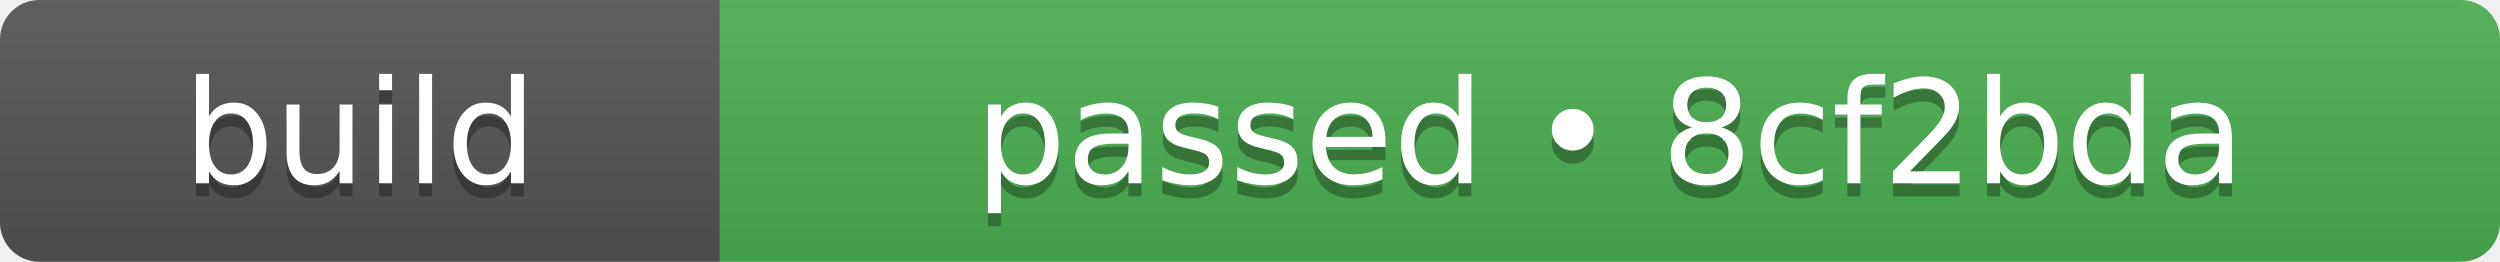
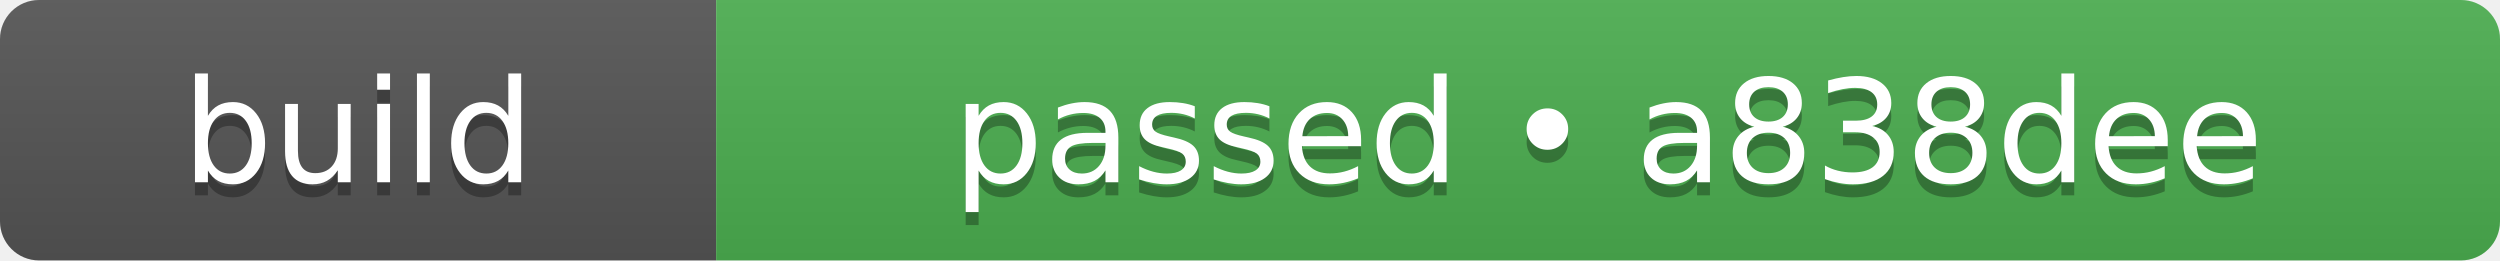
- <svg xmlns="http://www.w3.org/2000/svg" width="191" height="20" role="img" aria-label="build: passed • 8cf2bda">
+ <svg xmlns="http://www.w3.org/2000/svg" width="192" height="20" role="img" aria-label="build: passed • a838dee">
  <linearGradient id="s" x2="0" y2="100%">
    <stop offset="0" stop-color="#bbb" stop-opacity=".1" />
    <stop offset="1" stop-opacity=".1" />
  </linearGradient>
  <clipPath id="r">
-     <rect width="191" height="20" rx="3" fill="#fff" />
+     <rect width="192" height="20" rx="3" fill="#fff" />
  </clipPath>
  <g clip-path="url(#r)">
    <rect width="55" height="20" fill="#555555" />
-     <rect x="55" width="136" height="20" fill="#4caf50" />
-     <rect width="191" height="20" fill="url(#s)" />
+     <rect x="55" width="137" height="20" fill="#4caf50" />
+     <rect width="192" height="20" fill="url(#s)" />
  </g>
  <g fill="#fff" text-anchor="middle" font-family="Verdana,Geneva,DejaVu Sans,sans-serif" text-rendering="geometricPrecision" font-size="110">
    <text aria-hidden="true" x="275" y="150" fill="#010101" fill-opacity=".3" transform="scale(.1)" textLength="310">build</text>
    <text x="275" y="140" transform="scale(.1)" fill="#fff" textLength="310">build</text>
-     <text aria-hidden="true" x="1230" y="150" fill="#010101" fill-opacity=".3" transform="scale(.1)" textLength="1120">passed • 8cf2bda</text>
-     <text x="1230" y="140" transform="scale(.1)" fill="#fff" textLength="1120">passed • 8cf2bda</text>
+     <text aria-hidden="true" x="1235" y="150" fill="#010101" fill-opacity=".3" transform="scale(.1)" textLength="1130">passed • a838dee</text>
+     <text x="1235" y="140" transform="scale(.1)" fill="#fff" textLength="1130">passed • a838dee</text>
  </g>
</svg>
